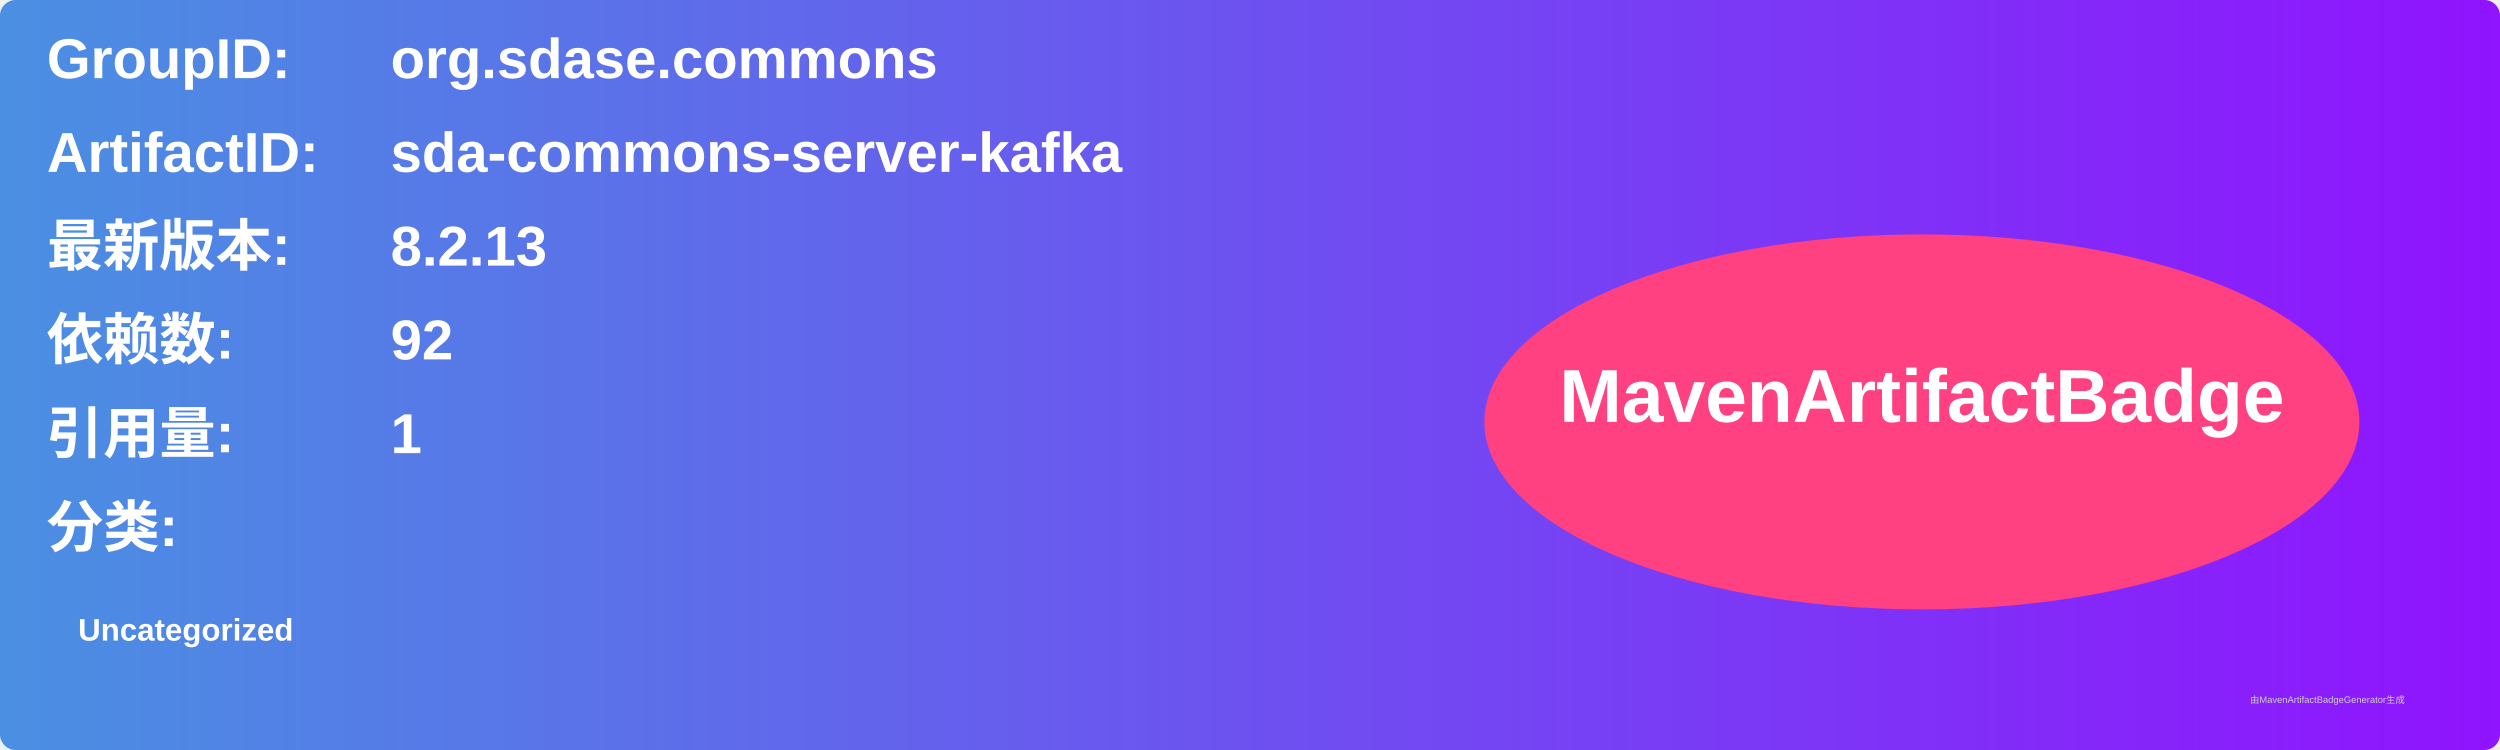
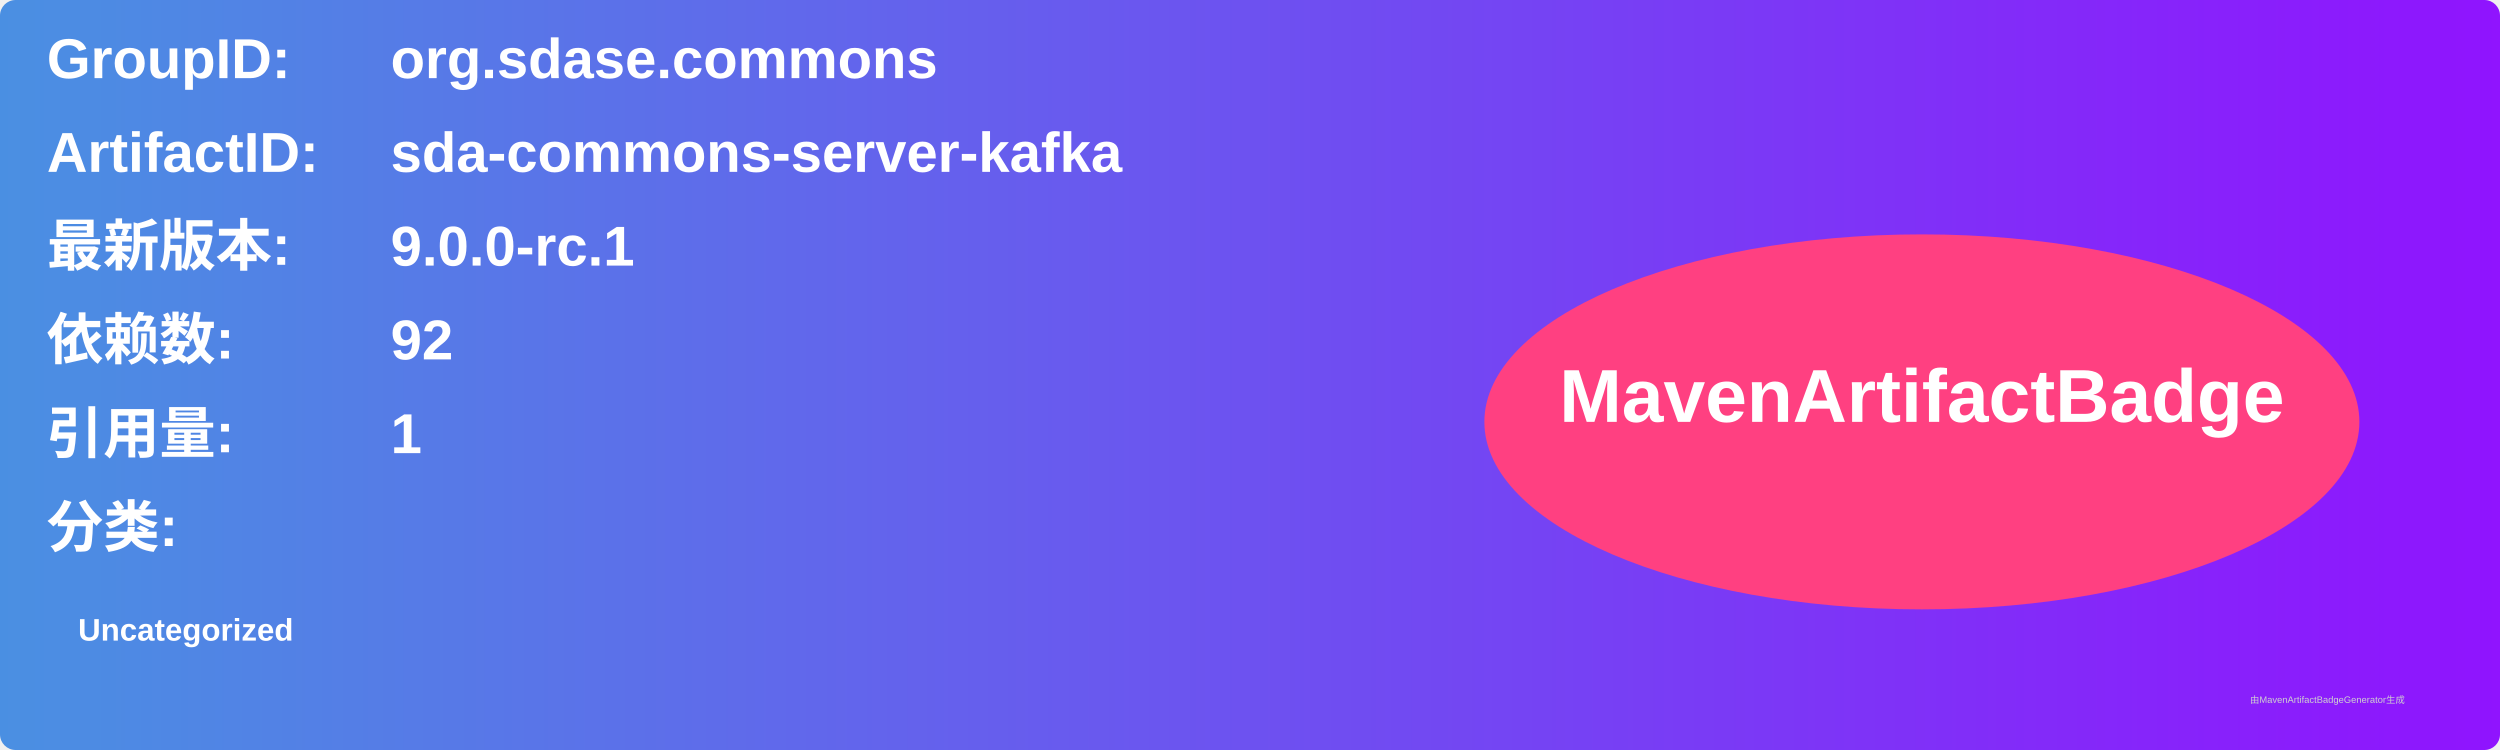
<svg xmlns="http://www.w3.org/2000/svg" width="800" height="240" viewBox="0 0 800 240">
  <linearGradient id="grad" x1="0%" y1="0%" x2="100%" y2="0%">
    <stop offset="0%" stop-color="#4a90e2" />
    <stop offset="100%" stop-color="#9013fe" />
  </linearGradient>
  <rect width="100%" height="100%" rx="5" ry="5" fill="url(#grad)" />
  <g transform="translate(15, 15)">
    <text x="0" y="10" font-family="Arial" font-size="18" fill="white" font-weight="bold" width="260">GroupID:</text>
    <text x="110" y="10" font-family="Arial" font-size="18" fill="white" font-weight="bold" width="460">org.sdase.commons</text>
    <text x="0" y="40" font-family="Arial" font-size="18" fill="white" font-weight="bold" width="260">ArtifactID:</text>
    <text x="110" y="40" font-family="Arial" font-size="18" fill="white" font-weight="bold" width="460">sda-commons-server-kafka</text>
    <text x="0" y="70" font-family="Arial" font-size="18" fill="white" font-weight="bold">最新版本:</text>
    <text x="110" y="70" font-family="Arial" font-size="18" fill="white" font-weight="bold">
-       <tspan font-weight="bold">8.2.13</tspan>
+       <tspan font-weight="bold">9.0.0-rc.1</tspan>
    </text>
    <text x="0" y="100" font-family="Arial" font-size="18" fill="white" font-weight="bold">依赖数: </text>
    <text x="110" y="100" font-family="Arial" font-size="18" fill="white">
      <tspan font-weight="bold">92</tspan>
    </text>
    <text x="0" y="130" font-family="Arial" font-size="18" fill="white" font-weight="bold">引用量: </text>
    <text x="110" y="130" font-family="Arial" font-size="18" fill="white">
      <tspan font-weight="bold">1</tspan>
    </text>
    <text x="0" y="160" font-family="Arial" font-size="18" fill="white" font-weight="bold">分类:</text>
    <text x="10" y="190" font-family="Arial" font-size="10" fill="white">
      <tspan font-weight="bold">Uncategorized</tspan>
    </text>
    <ellipse cx="600" cy="120" rx="140" ry="60" fill="#ff4081" />
    <text x="600" y="120" text-anchor="middle" font-family="Arial" font-size="24" fill="white" font-weight="bold">MavenArtifactBadge</text>
  </g>
  <text x="720" y="225" font-family="Arial" font-size="3" fill="#d0d0d0">由MavenArtifactBadgeGenerator生成</text>
</svg>
